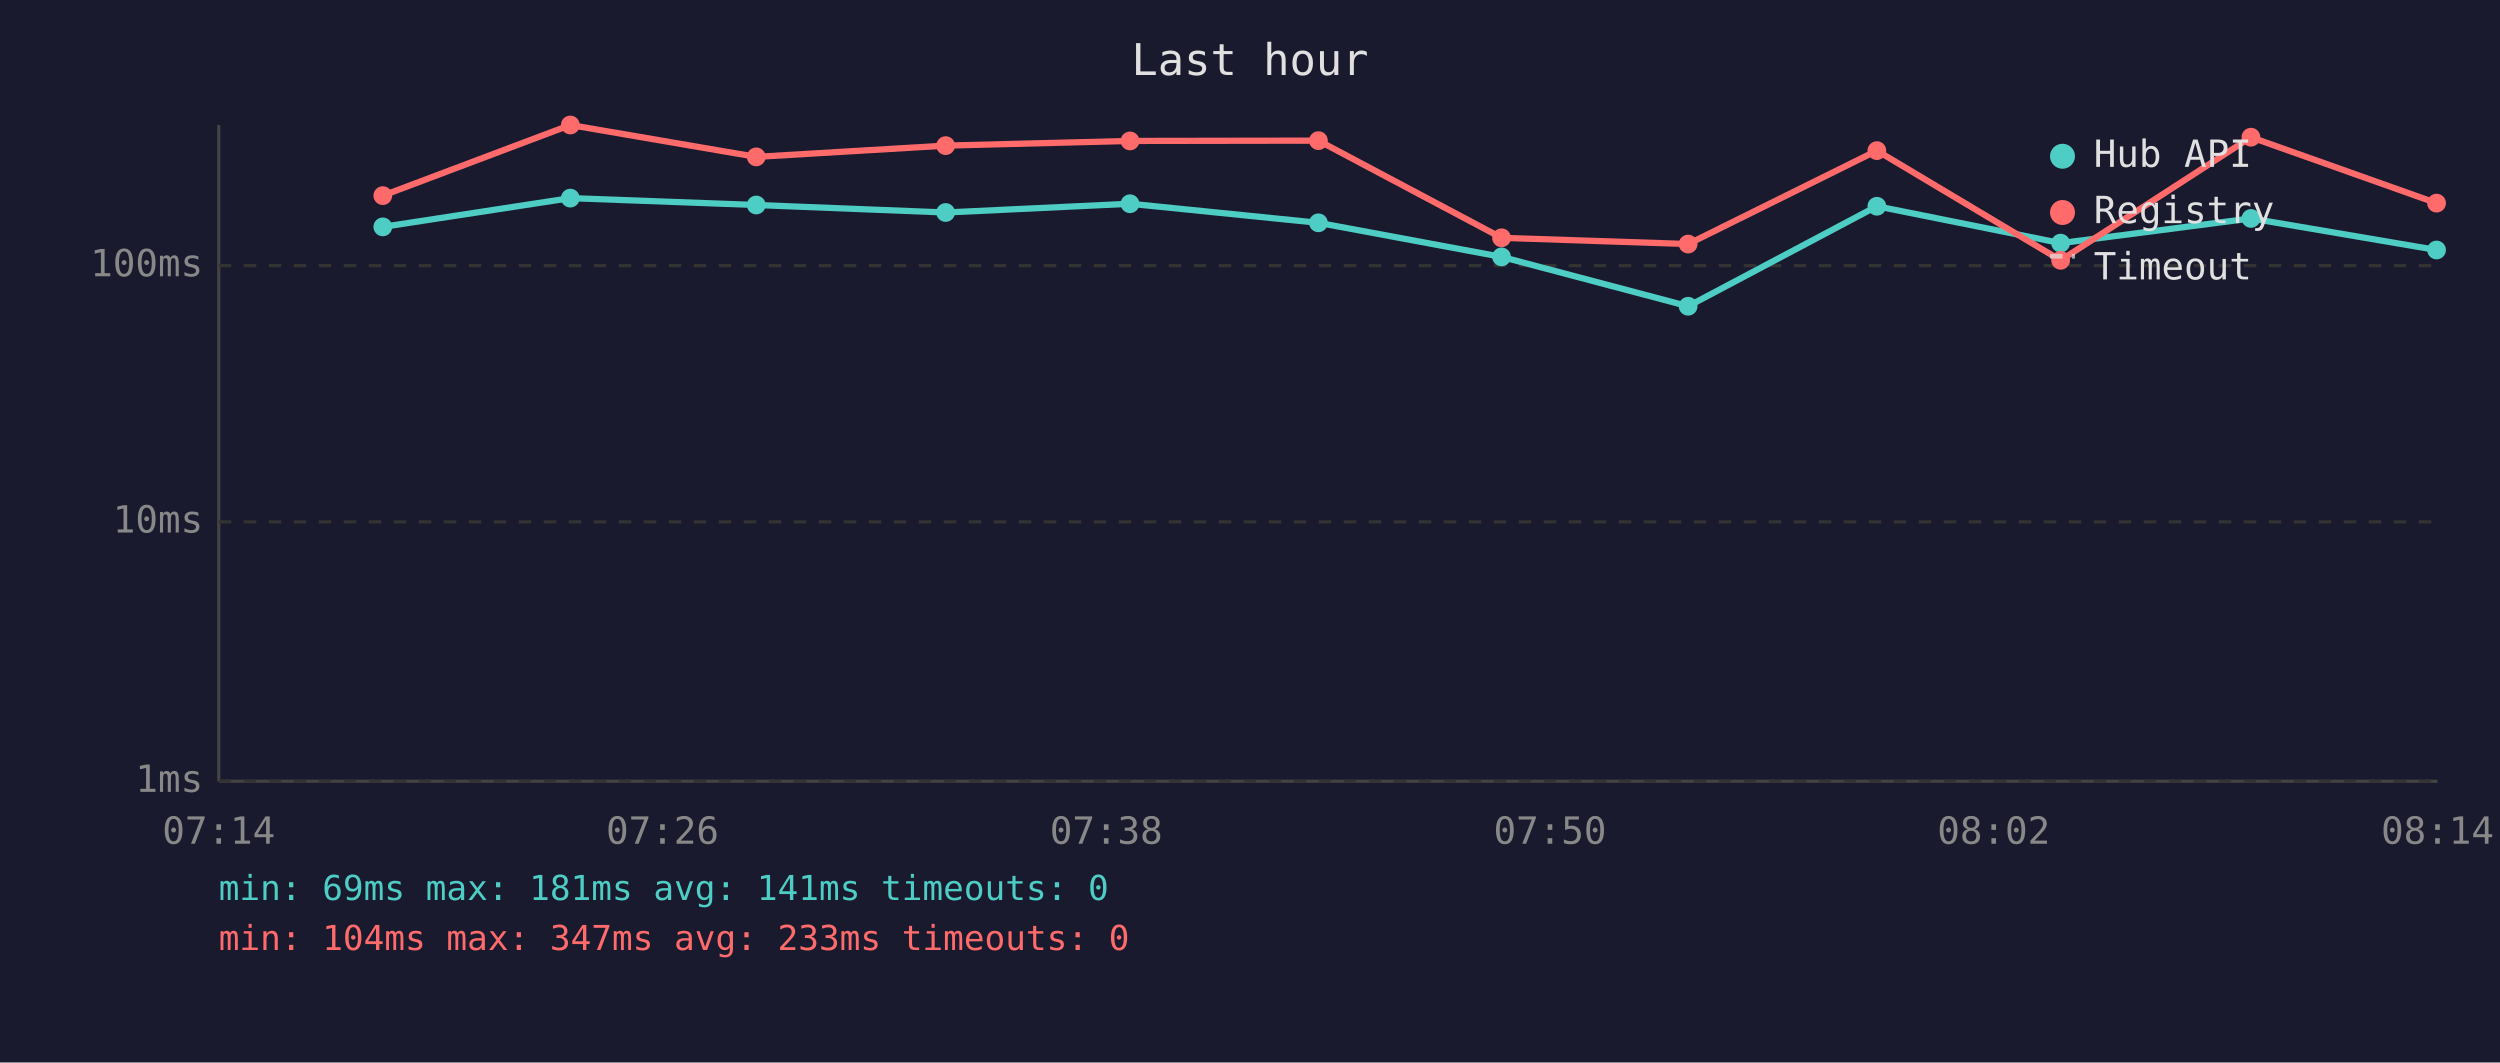
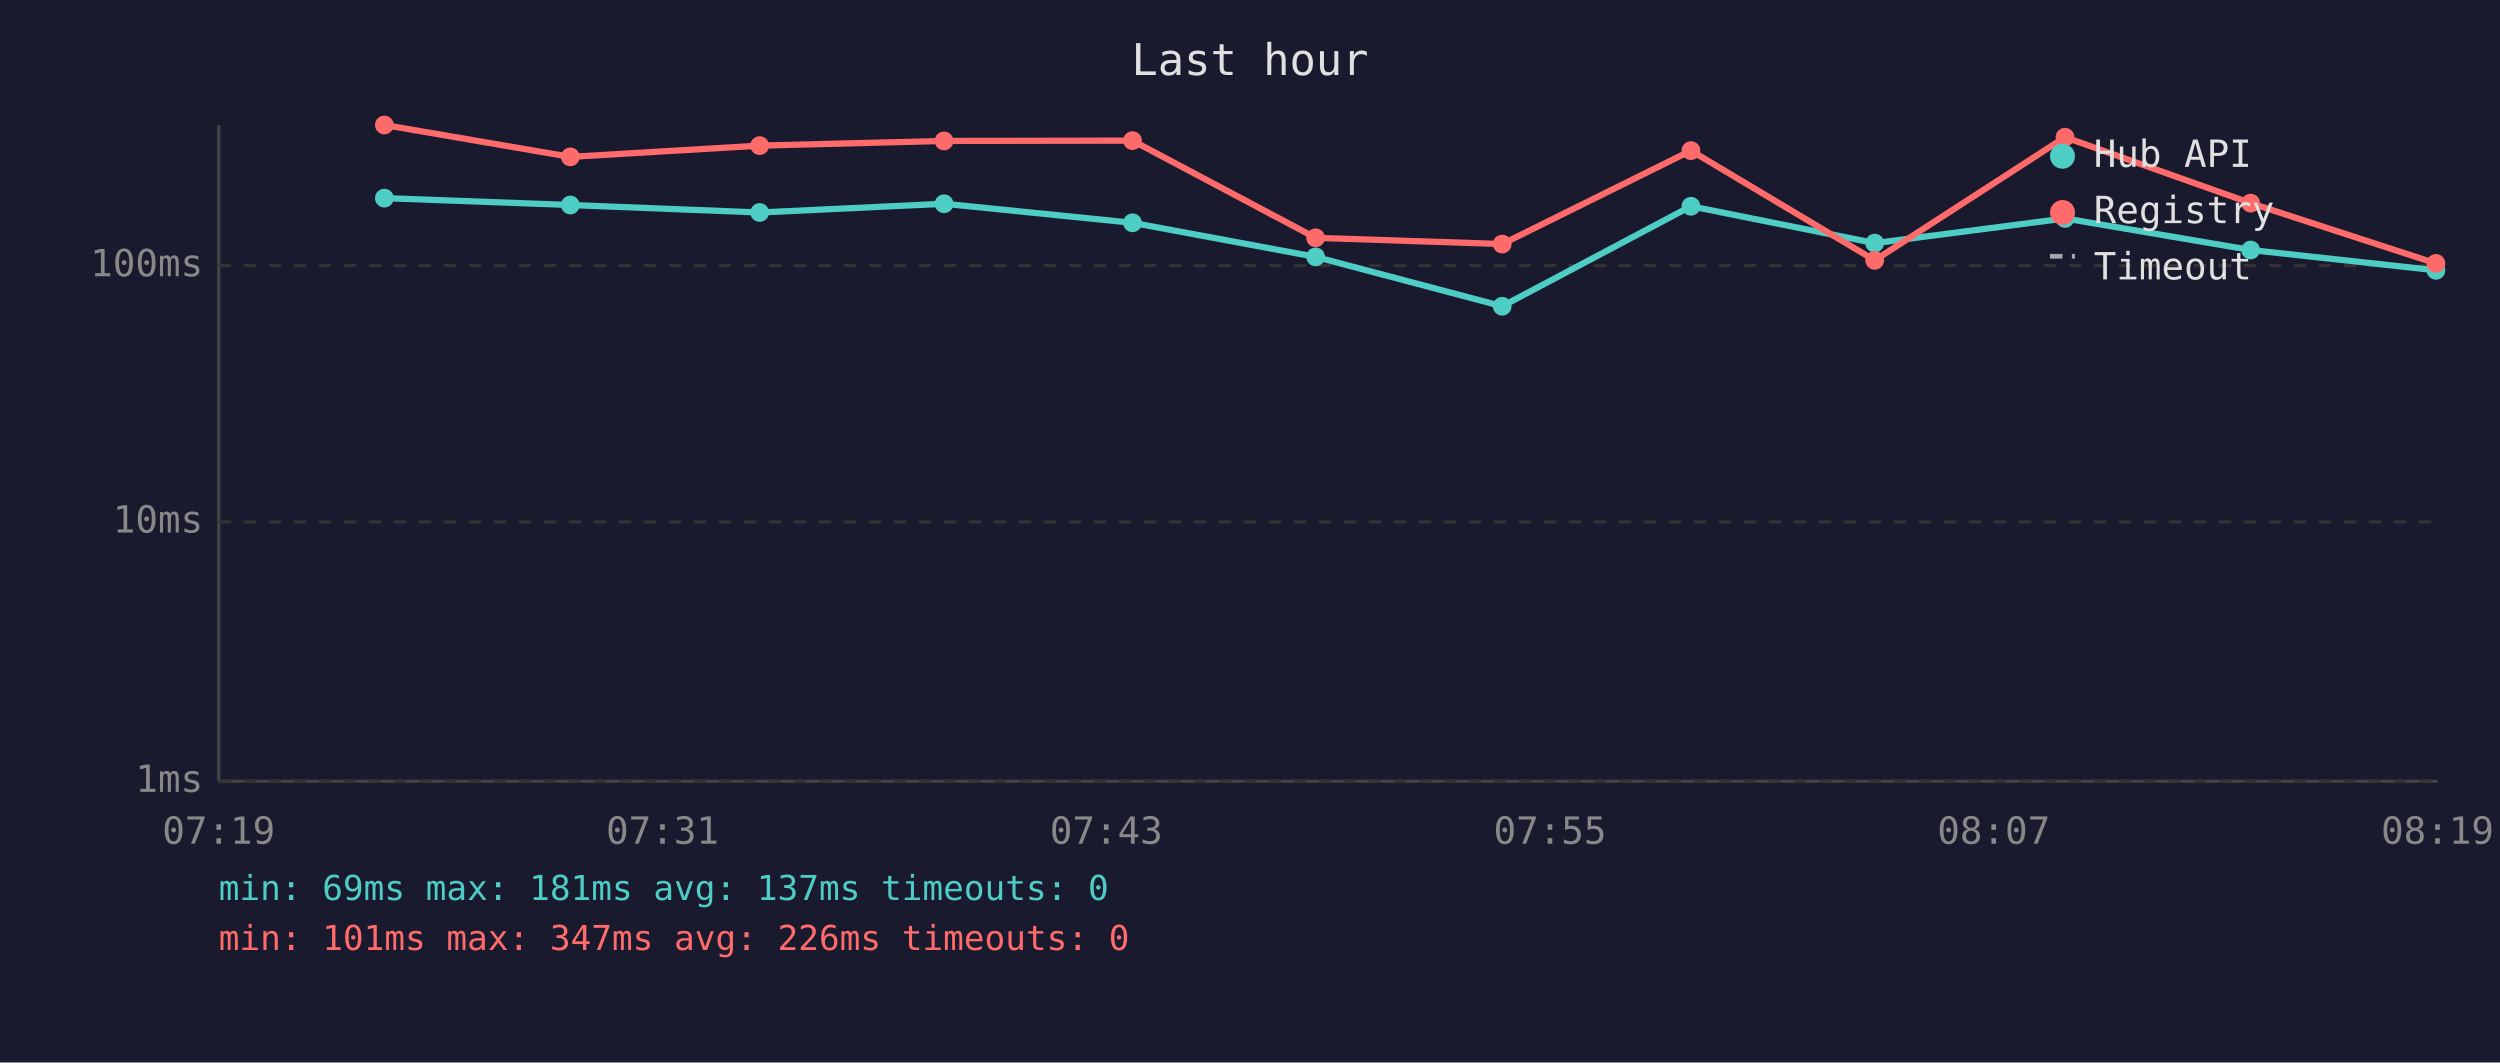
<svg xmlns="http://www.w3.org/2000/svg" viewBox="0 0 800 340" font-family="monospace" font-size="12">
  <rect width="800" height="340" fill="#1a1a2e" />
  <text x="400" y="24" fill="#e0e0e0" font-size="14" text-anchor="middle">Last hour</text>
  <line x1="70" y1="40" x2="70" y2="250" stroke="#444" stroke-width="1" />
  <line x1="70" y1="250" x2="780" y2="250" stroke="#444" stroke-width="1" />
  <line x1="70" y1="250" x2="780" y2="250" stroke="#333" stroke-width="1" stroke-dasharray="4" />
  <text x="65" y="250" fill="#888" text-anchor="end" dominant-baseline="middle">1ms</text>
  <line x1="70" y1="167" x2="780" y2="167" stroke="#333" stroke-width="1" stroke-dasharray="4" />
  <text x="65" y="167" fill="#888" text-anchor="end" dominant-baseline="middle">10ms</text>
  <line x1="70" y1="85" x2="780" y2="85" stroke="#333" stroke-width="1" stroke-dasharray="4" />
  <text x="65" y="85" fill="#888" text-anchor="end" dominant-baseline="middle">100ms</text>
-   <text x="70" y="270" fill="#888" text-anchor="middle">07:14</text>
-   <text x="212" y="270" fill="#888" text-anchor="middle">07:26</text>
-   <text x="354" y="270" fill="#888" text-anchor="middle">07:38</text>
-   <text x="496" y="270" fill="#888" text-anchor="middle">07:50</text>
-   <text x="638" y="270" fill="#888" text-anchor="middle">08:02</text>
-   <text x="780" y="270" fill="#888" text-anchor="middle">08:14</text>
-   <polyline points="122.5,72.6 182.5,63.4 242.0,65.6 302.6,68.0 361.6,65.2 421.9,71.3 480.5,82.2 540.2,98.0 600.6,66.0 659.4,77.8 720.3,69.9 779.7,80.0" fill="none" stroke="#4ecdc4" stroke-width="2" opacity="1" />
-   <circle cx="122.5" cy="72.6" r="3" fill="#4ecdc4" />
-   <circle cx="182.5" cy="63.4" r="3" fill="#4ecdc4" />
-   <circle cx="242.0" cy="65.6" r="3" fill="#4ecdc4" />
-   <circle cx="302.6" cy="68.0" r="3" fill="#4ecdc4" />
-   <circle cx="361.6" cy="65.2" r="3" fill="#4ecdc4" />
-   <circle cx="421.9" cy="71.3" r="3" fill="#4ecdc4" />
-   <circle cx="480.5" cy="82.2" r="3" fill="#4ecdc4" />
-   <circle cx="540.2" cy="98.0" r="3" fill="#4ecdc4" />
-   <circle cx="600.6" cy="66.0" r="3" fill="#4ecdc4" />
-   <circle cx="659.4" cy="77.8" r="3" fill="#4ecdc4" />
-   <circle cx="720.3" cy="69.9" r="3" fill="#4ecdc4" />
-   <circle cx="779.7" cy="80.0" r="3" fill="#4ecdc4" />
-   <polyline points="122.5,62.6 182.5,40.0 242.0,50.2 302.6,46.6 361.6,45.1 421.9,45.0 480.5,76.1 540.2,78.1 600.6,48.2 659.4,83.3 720.3,43.9 779.7,65.0" fill="none" stroke="#ff6b6b" stroke-width="2" opacity="1" />
-   <circle cx="122.5" cy="62.6" r="3" fill="#ff6b6b" />
-   <circle cx="182.5" cy="40.0" r="3" fill="#ff6b6b" />
-   <circle cx="242.0" cy="50.2" r="3" fill="#ff6b6b" />
-   <circle cx="302.6" cy="46.6" r="3" fill="#ff6b6b" />
-   <circle cx="361.6" cy="45.1" r="3" fill="#ff6b6b" />
-   <circle cx="421.9" cy="45.0" r="3" fill="#ff6b6b" />
-   <circle cx="480.5" cy="76.1" r="3" fill="#ff6b6b" />
-   <circle cx="540.2" cy="78.1" r="3" fill="#ff6b6b" />
-   <circle cx="600.6" cy="48.2" r="3" fill="#ff6b6b" />
-   <circle cx="659.4" cy="83.3" r="3" fill="#ff6b6b" />
-   <circle cx="720.3" cy="43.9" r="3" fill="#ff6b6b" />
-   <circle cx="779.7" cy="65.0" r="3" fill="#ff6b6b" />
+   <text x="70" y="270" fill="#888" text-anchor="middle">07:19</text>
+   <text x="212" y="270" fill="#888" text-anchor="middle">07:31</text>
+   <text x="354" y="270" fill="#888" text-anchor="middle">07:43</text>
+   <text x="496" y="270" fill="#888" text-anchor="middle">07:55</text>
+   <text x="638" y="270" fill="#888" text-anchor="middle">08:07</text>
+   <text x="780" y="270" fill="#888" text-anchor="middle">08:19</text>
+   <polyline points="123.0,63.4 182.5,65.6 243.1,68.0 302.1,65.2 362.4,71.3 421.0,82.2 480.7,98.0 541.1,66.0 599.9,77.8 660.8,69.9 720.2,80.0 779.5,86.5" fill="none" stroke="#4ecdc4" stroke-width="2" opacity="1" />
+   <circle cx="123.0" cy="63.4" r="3" fill="#4ecdc4" />
+   <circle cx="182.5" cy="65.6" r="3" fill="#4ecdc4" />
+   <circle cx="243.1" cy="68.0" r="3" fill="#4ecdc4" />
+   <circle cx="302.1" cy="65.2" r="3" fill="#4ecdc4" />
+   <circle cx="362.4" cy="71.3" r="3" fill="#4ecdc4" />
+   <circle cx="421.0" cy="82.2" r="3" fill="#4ecdc4" />
+   <circle cx="480.7" cy="98.0" r="3" fill="#4ecdc4" />
+   <circle cx="541.1" cy="66.0" r="3" fill="#4ecdc4" />
+   <circle cx="599.9" cy="77.8" r="3" fill="#4ecdc4" />
+   <circle cx="660.8" cy="69.9" r="3" fill="#4ecdc4" />
+   <circle cx="720.2" cy="80.0" r="3" fill="#4ecdc4" />
+   <circle cx="779.5" cy="86.5" r="3" fill="#4ecdc4" />
+   <polyline points="123.0,40.0 182.5,50.2 243.1,46.6 302.1,45.1 362.4,45.0 421.0,76.1 480.7,78.1 541.1,48.2 599.9,83.3 660.8,43.9 720.2,65.0 779.5,84.3" fill="none" stroke="#ff6b6b" stroke-width="2" opacity="1" />
+   <circle cx="123.0" cy="40.0" r="3" fill="#ff6b6b" />
+   <circle cx="182.5" cy="50.2" r="3" fill="#ff6b6b" />
+   <circle cx="243.1" cy="46.6" r="3" fill="#ff6b6b" />
+   <circle cx="302.1" cy="45.1" r="3" fill="#ff6b6b" />
+   <circle cx="362.4" cy="45.0" r="3" fill="#ff6b6b" />
+   <circle cx="421.0" cy="76.1" r="3" fill="#ff6b6b" />
+   <circle cx="480.7" cy="78.1" r="3" fill="#ff6b6b" />
+   <circle cx="541.1" cy="48.2" r="3" fill="#ff6b6b" />
+   <circle cx="599.9" cy="83.3" r="3" fill="#ff6b6b" />
+   <circle cx="660.8" cy="43.9" r="3" fill="#ff6b6b" />
+   <circle cx="720.2" cy="65.0" r="3" fill="#ff6b6b" />
+   <circle cx="779.5" cy="84.3" r="3" fill="#ff6b6b" />
  <circle cx="660" cy="50" r="4" fill="#4ecdc4" />
  <text x="670" y="50" fill="#e0e0e0" dominant-baseline="middle">Hub API</text>
  <circle cx="660" cy="68" r="4" fill="#ff6b6b" />
  <text x="670" y="68" fill="#e0e0e0" dominant-baseline="middle">Registry</text>
  <line x1="656" y1="82" x2="664" y2="82" stroke="#e0e0e0" stroke-width="1.5" stroke-dasharray="4,3" opacity="0.7" />
  <text x="670" y="86" fill="#e0e0e0" dominant-baseline="middle">Timeout</text>
-   <text x="70" y="288" fill="#4ecdc4" font-size="11">min: 69ms  max: 181ms  avg: 141ms  timeouts: 0</text>
-   <text x="70" y="304" fill="#ff6b6b" font-size="11">min: 104ms  max: 347ms  avg: 233ms  timeouts: 0</text>
+   <text x="70" y="288" fill="#4ecdc4" font-size="11">min: 69ms  max: 181ms  avg: 137ms  timeouts: 0</text>
+   <text x="70" y="304" fill="#ff6b6b" font-size="11">min: 101ms  max: 347ms  avg: 226ms  timeouts: 0</text>
</svg>
